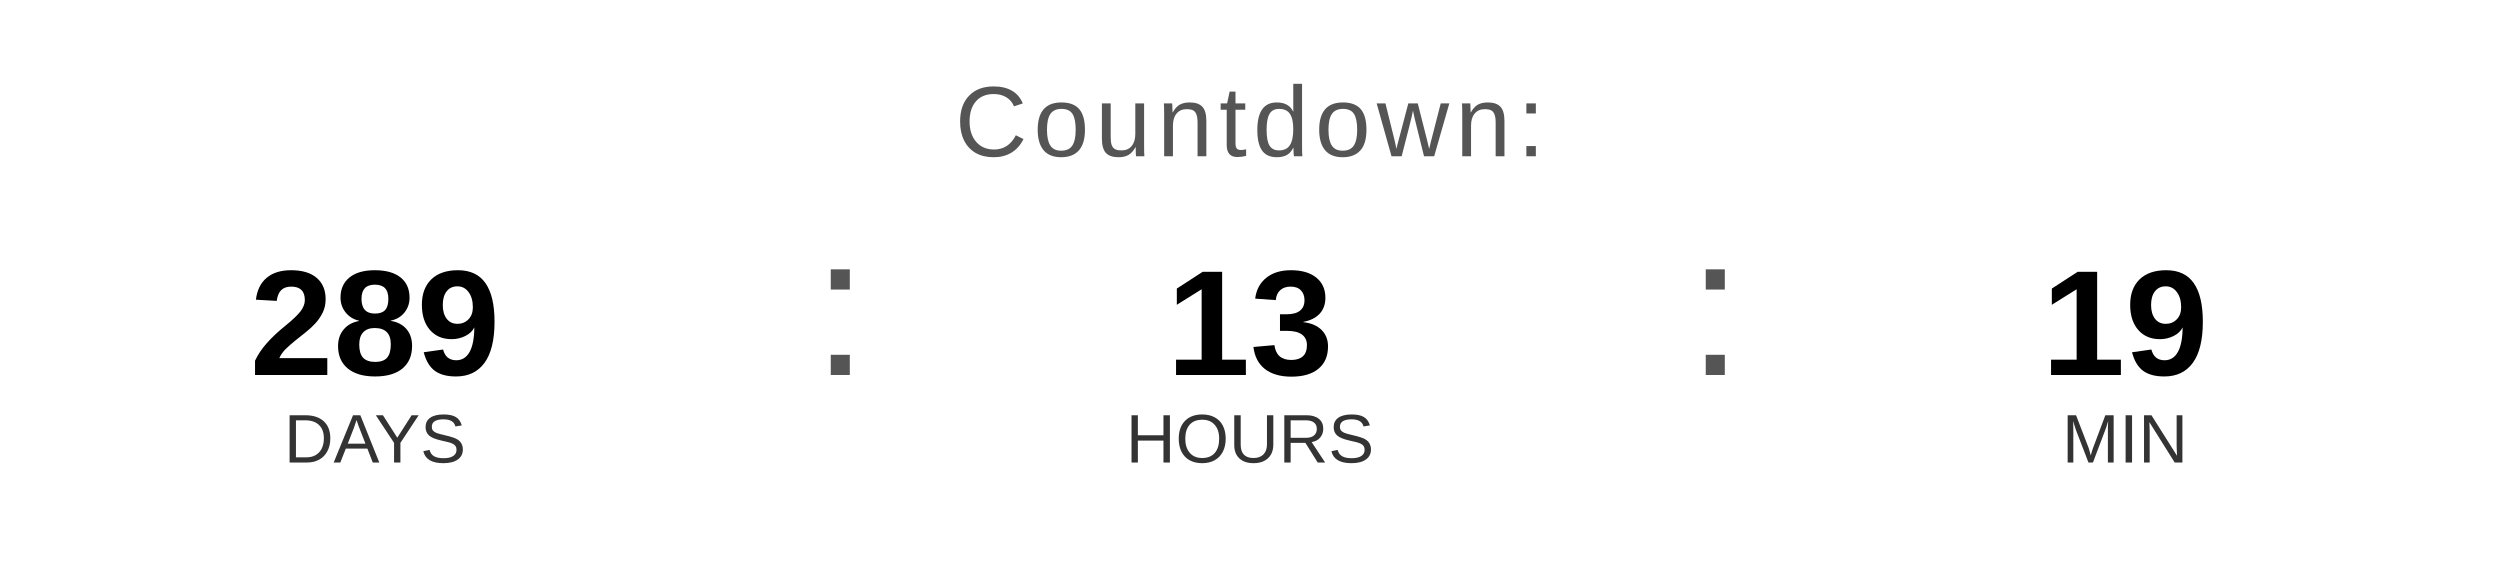
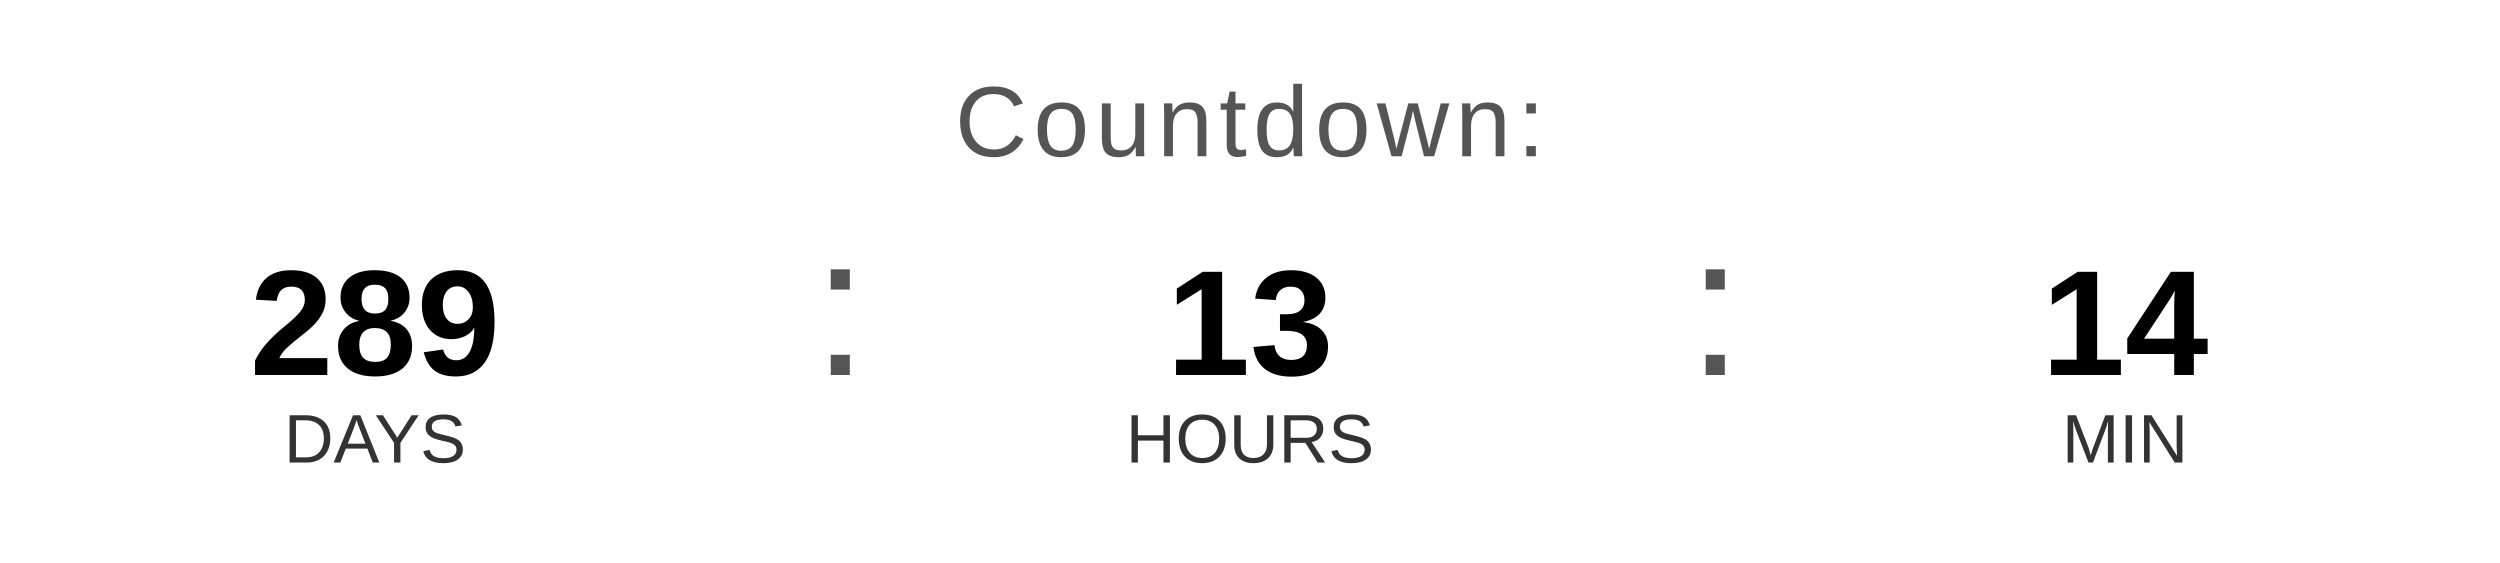
<svg xmlns="http://www.w3.org/2000/svg" width="400" height="90" viewBox="0 0 400 90">
  <text x="200" y="25" font-family="Arial, Helvetica, sans-serif" font-size="16" fill="#555555" text-anchor="middle" letter-spacing="1">
    Countdown:
  </text>
  <text x="60" y="60" font-family="Arial, Helvetica, sans-serif" font-size="24" font-weight="bold" fill="#000000" text-anchor="middle">289</text>
  <text x="60" y="74" font-family="Arial, Helvetica, sans-serif" font-size="11" fill="#333333" text-anchor="middle">DAYS</text>
  <text x="130" y="60" font-family="Arial, sans-serif" font-size="32" fill="#555555">:</text>
  <text x="200" y="60" font-family="Arial, Helvetica, sans-serif" font-size="24" font-weight="bold" fill="#000000" text-anchor="middle">13</text>
  <text x="200" y="74" font-family="Arial, Helvetica, sans-serif" font-size="11" fill="#333333" text-anchor="middle">HOURS</text>
  <text x="270" y="60" font-family="Arial, sans-serif" font-size="32" fill="#555555">:</text>
-   <text x="340" y="60" font-family="Arial, Helvetica, sans-serif" font-size="24" font-weight="bold" fill="#000000" text-anchor="middle">19</text>
+   <text x="340" y="60" font-family="Arial, Helvetica, sans-serif" font-size="24" font-weight="bold" fill="#000000" text-anchor="middle">14</text>
  <text x="340" y="74" font-family="Arial, Helvetica, sans-serif" font-size="11" fill="#333333" text-anchor="middle">MIN</text>
</svg>
